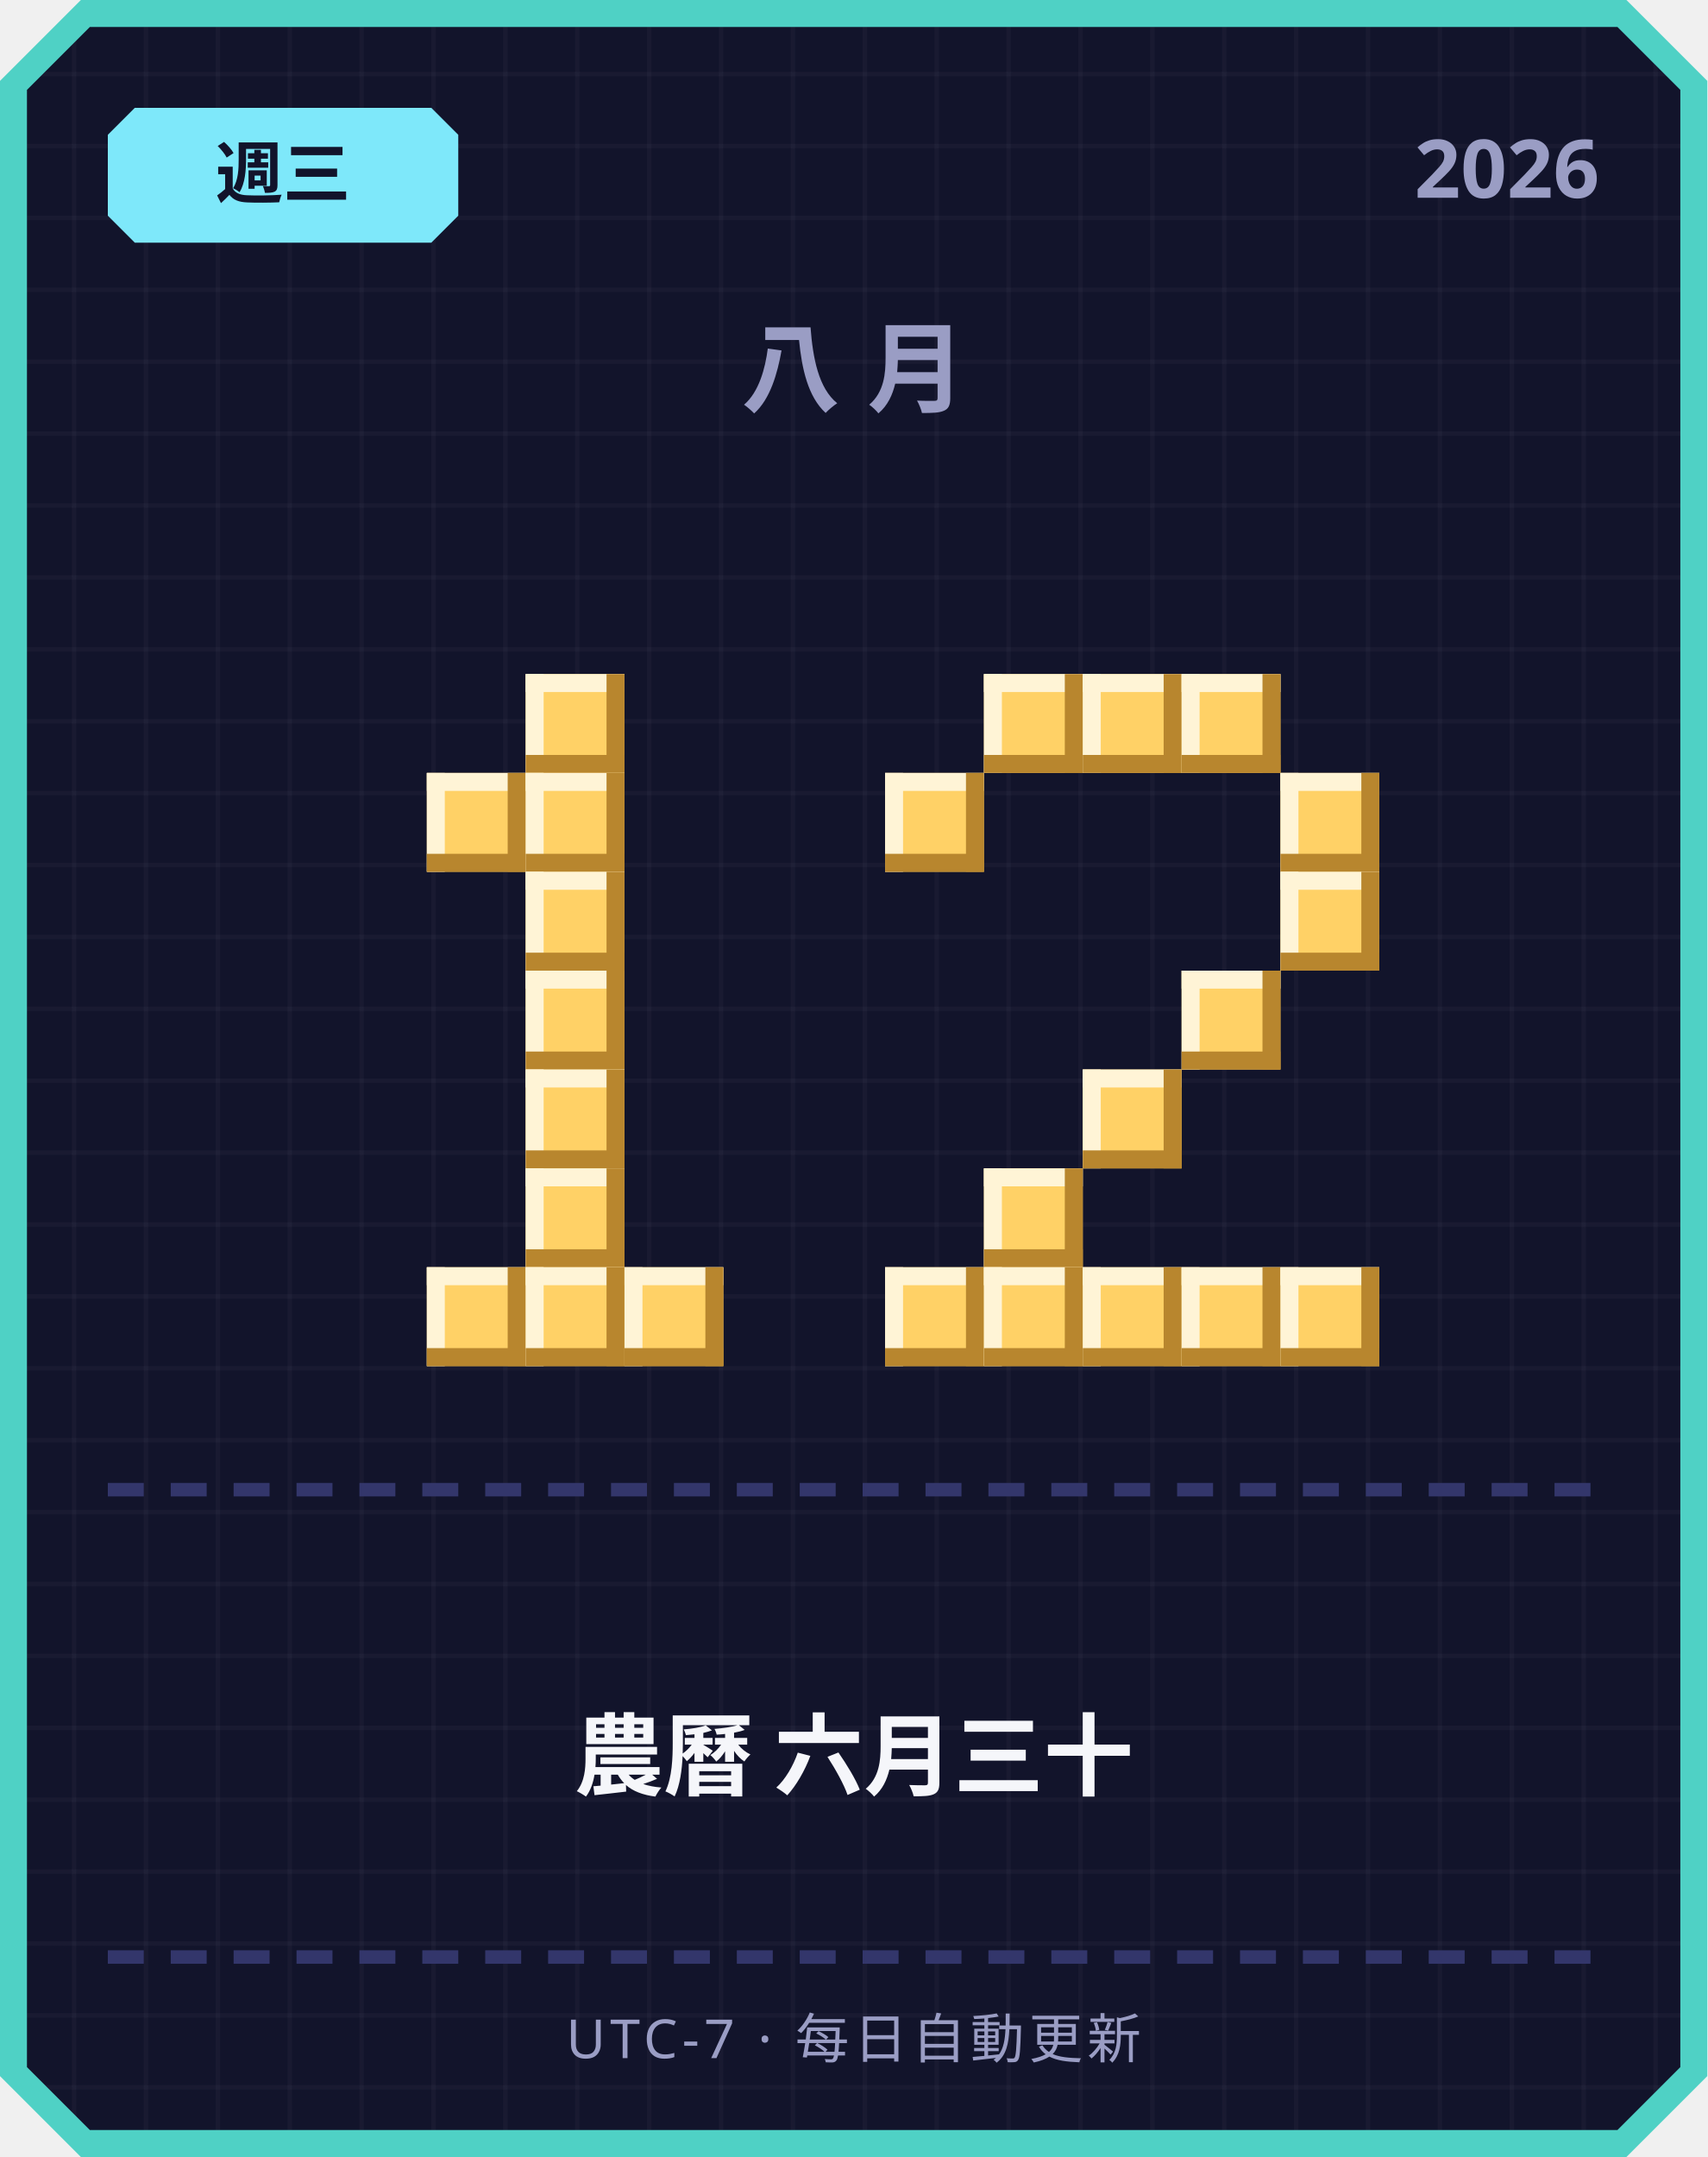
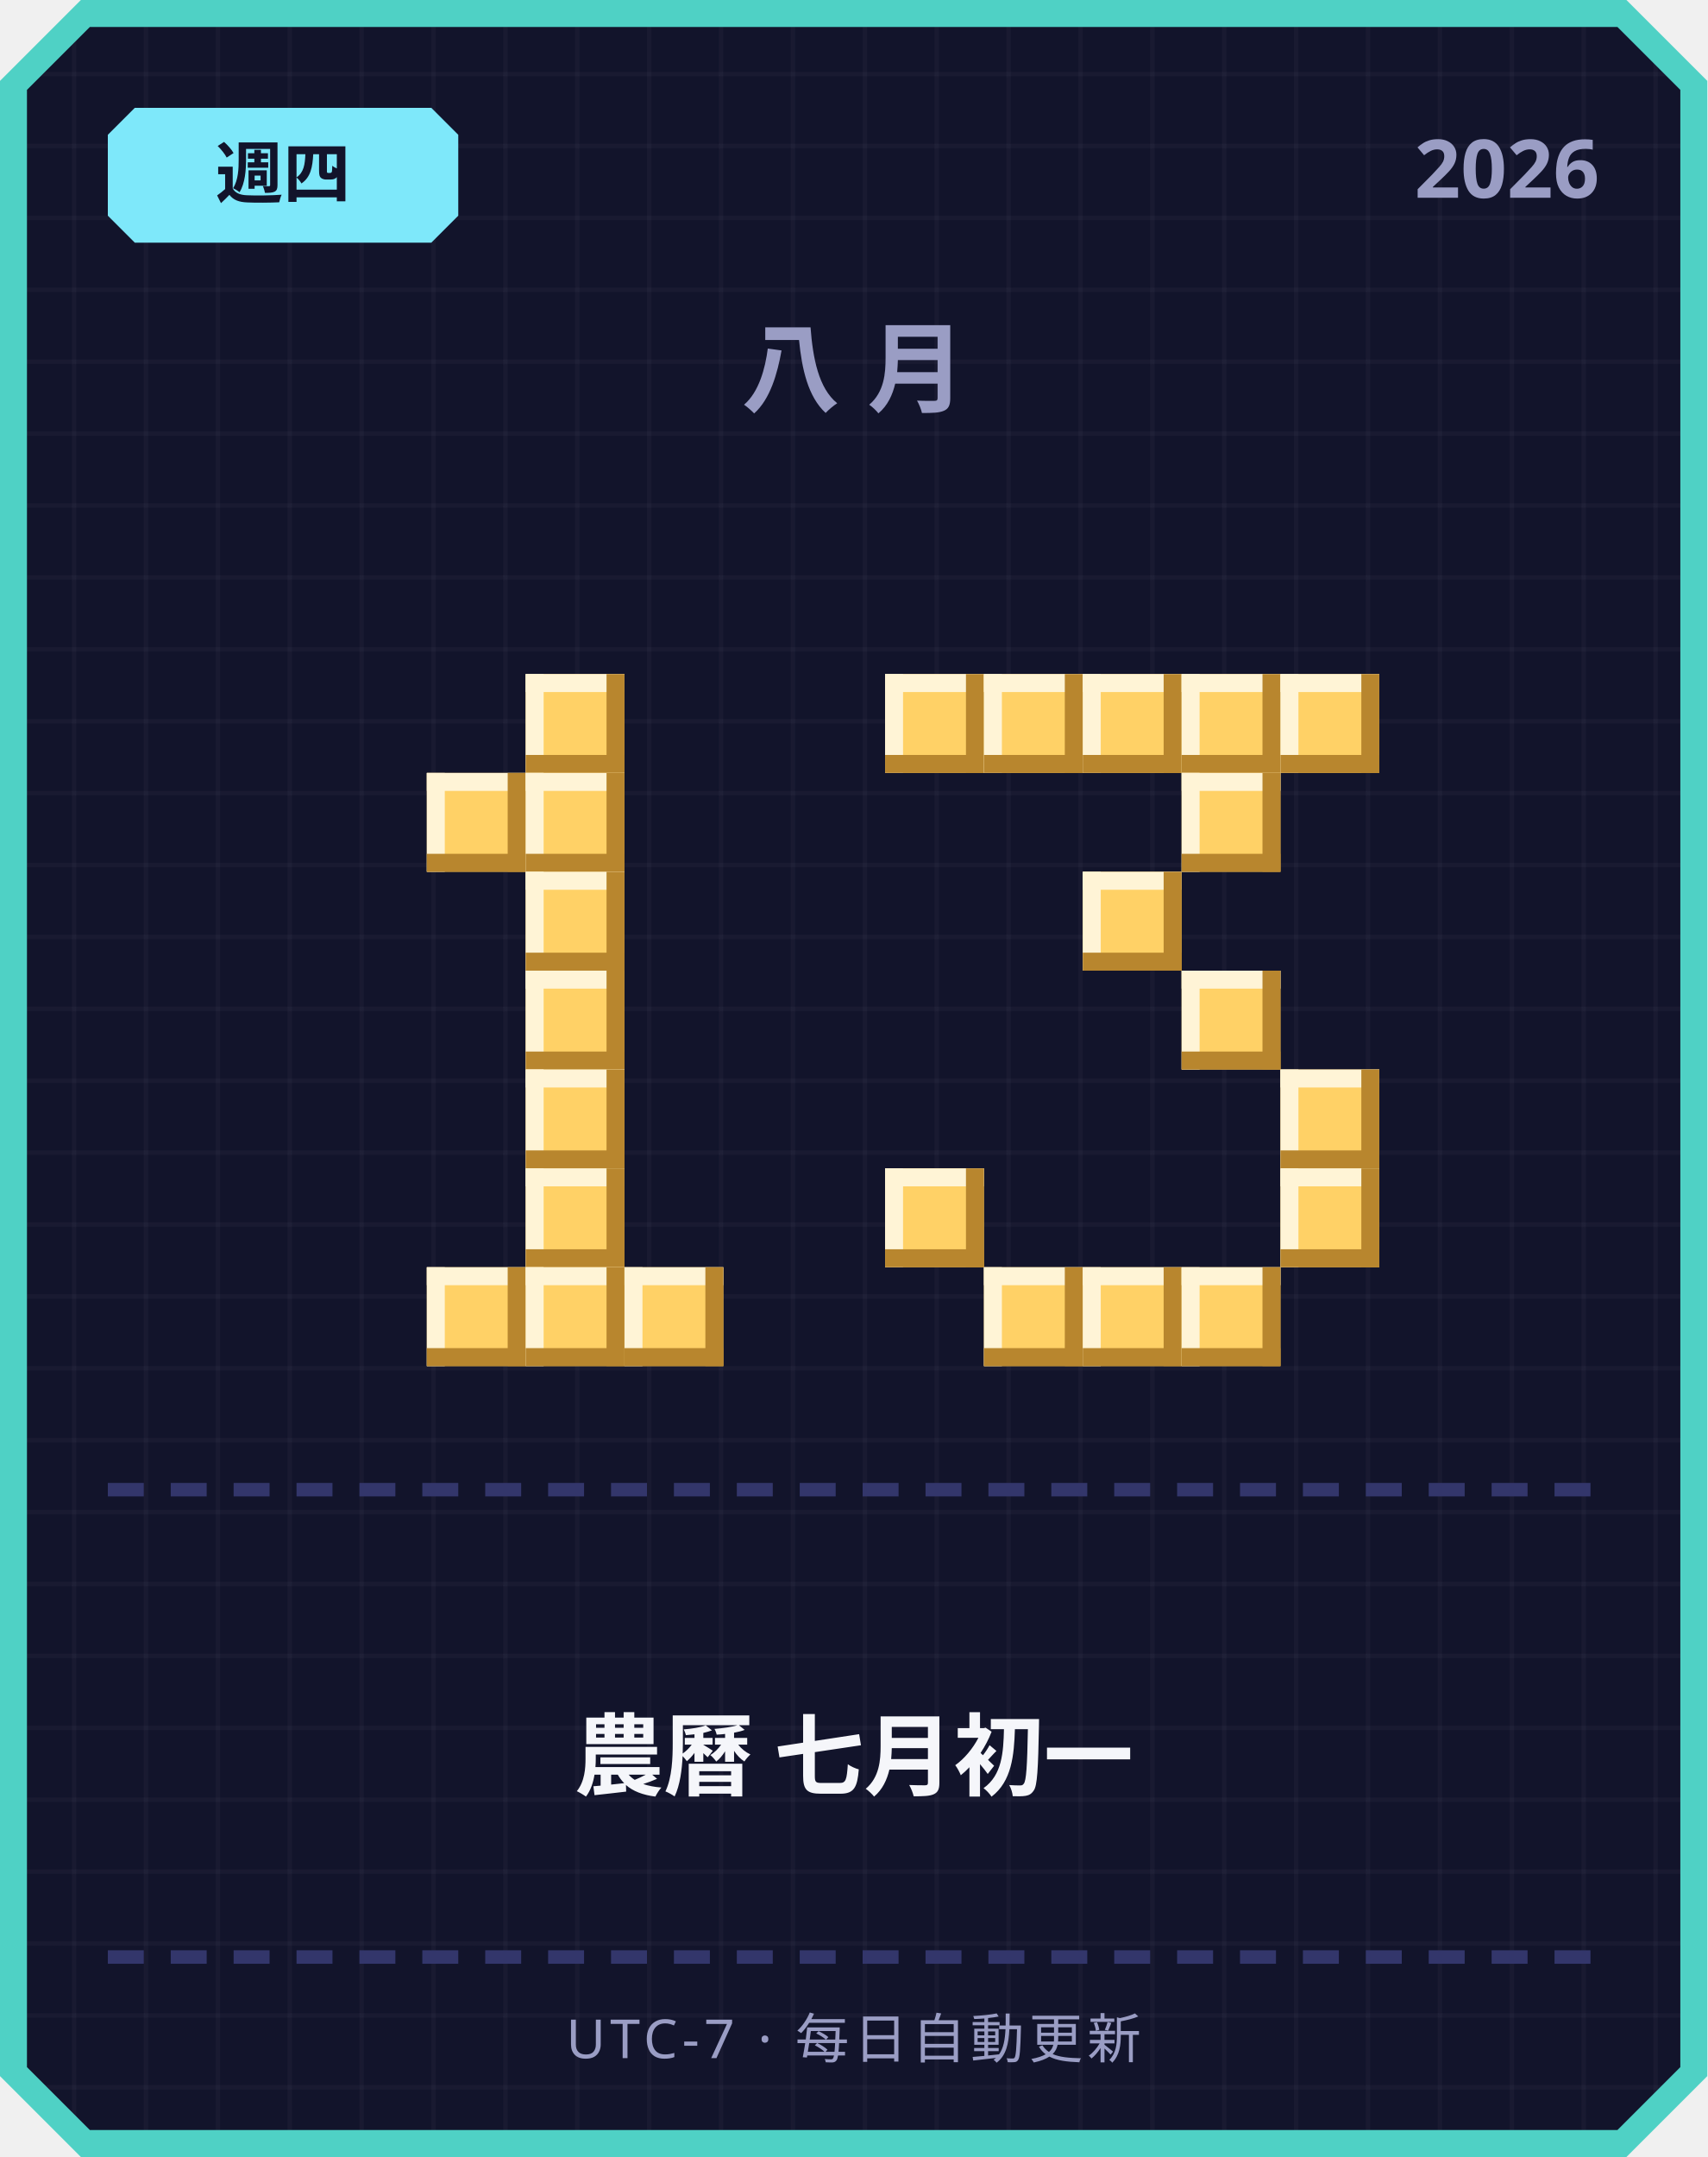
<svg xmlns="http://www.w3.org/2000/svg" width="380" height="480" viewBox="0 0 380 480">
  <defs>
    <pattern id="grid" width="16" height="16" patternUnits="userSpaceOnUse">
      <rect width="16" height="16" fill="#12142b" />
      <rect width="1" height="16" fill="#ffffff" opacity="0.03" />
      <rect width="16" height="1" fill="#ffffff" opacity="0.03" />
    </pattern>
  </defs>
  <path d="M 18,0 L 362,0 L 380,18 L 380,462 L 362,480 L 18,480 L 0,462 L 0,18 Z" fill="#4fd1c5" />
  <path d="M 20,6 L 360,6 L 374,20 L 374,460 L 360,474 L 20,474 L 6,460 L 6,20 Z" fill="url(#grid)" />
  <path d="M 30,24 L 96,24 L 102,30 L 102,48 L 96,54 L 30,54 L 24,48 L 24,30 Z" fill="#7ee8fa" />
-   <text x="63" y="44" text-anchor="middle" font-family="'Segoe UI', sans-serif" font-size="15" font-weight="700" fill="#12142b">週三</text>
+   <text x="63" y="44" text-anchor="middle" font-family="'Segoe UI', sans-serif" font-size="15" font-weight="700" fill="#12142b">週四</text>
  <text x="356" y="44" text-anchor="end" font-family="'Segoe UI', sans-serif" font-size="18" font-weight="700" fill="#9a9dc4">2026</text>
  <text x="190" y="90" text-anchor="middle" font-family="'Segoe UI', sans-serif" font-size="22" font-weight="700" letter-spacing="6" fill="#9a9dc4">八月</text>
  <rect x="117" y="150" width="22" height="22" fill="#ffd166" />
  <rect x="117" y="150" width="22" height="4" fill="#fff4d6" />
  <rect x="117" y="150" width="4" height="22" fill="#fff4d6" />
  <rect x="117" y="168" width="22" height="4" fill="#b8862e" />
  <rect x="135" y="150" width="4" height="22" fill="#b8862e" />
  <rect x="95" y="172" width="22" height="22" fill="#ffd166" />
  <rect x="95" y="172" width="22" height="4" fill="#fff4d6" />
  <rect x="95" y="172" width="4" height="22" fill="#fff4d6" />
  <rect x="95" y="190" width="22" height="4" fill="#b8862e" />
  <rect x="113" y="172" width="4" height="22" fill="#b8862e" />
  <rect x="117" y="172" width="22" height="22" fill="#ffd166" />
  <rect x="117" y="172" width="22" height="4" fill="#fff4d6" />
  <rect x="117" y="172" width="4" height="22" fill="#fff4d6" />
  <rect x="117" y="190" width="22" height="4" fill="#b8862e" />
  <rect x="135" y="172" width="4" height="22" fill="#b8862e" />
  <rect x="117" y="194" width="22" height="22" fill="#ffd166" />
  <rect x="117" y="194" width="22" height="4" fill="#fff4d6" />
  <rect x="117" y="194" width="4" height="22" fill="#fff4d6" />
  <rect x="117" y="212" width="22" height="4" fill="#b8862e" />
  <rect x="135" y="194" width="4" height="22" fill="#b8862e" />
  <rect x="117" y="216" width="22" height="22" fill="#ffd166" />
  <rect x="117" y="216" width="22" height="4" fill="#fff4d6" />
  <rect x="117" y="216" width="4" height="22" fill="#fff4d6" />
  <rect x="117" y="234" width="22" height="4" fill="#b8862e" />
  <rect x="135" y="216" width="4" height="22" fill="#b8862e" />
  <rect x="117" y="238" width="22" height="22" fill="#ffd166" />
  <rect x="117" y="238" width="22" height="4" fill="#fff4d6" />
  <rect x="117" y="238" width="4" height="22" fill="#fff4d6" />
  <rect x="117" y="256" width="22" height="4" fill="#b8862e" />
  <rect x="135" y="238" width="4" height="22" fill="#b8862e" />
  <rect x="117" y="260" width="22" height="22" fill="#ffd166" />
  <rect x="117" y="260" width="22" height="4" fill="#fff4d6" />
  <rect x="117" y="260" width="4" height="22" fill="#fff4d6" />
  <rect x="117" y="278" width="22" height="4" fill="#b8862e" />
  <rect x="135" y="260" width="4" height="22" fill="#b8862e" />
  <rect x="95" y="282" width="22" height="22" fill="#ffd166" />
  <rect x="95" y="282" width="22" height="4" fill="#fff4d6" />
  <rect x="95" y="282" width="4" height="22" fill="#fff4d6" />
  <rect x="95" y="300" width="22" height="4" fill="#b8862e" />
  <rect x="113" y="282" width="4" height="22" fill="#b8862e" />
  <rect x="117" y="282" width="22" height="22" fill="#ffd166" />
  <rect x="117" y="282" width="22" height="4" fill="#fff4d6" />
  <rect x="117" y="282" width="4" height="22" fill="#fff4d6" />
  <rect x="117" y="300" width="22" height="4" fill="#b8862e" />
  <rect x="135" y="282" width="4" height="22" fill="#b8862e" />
  <rect x="139" y="282" width="22" height="22" fill="#ffd166" />
  <rect x="139" y="282" width="22" height="4" fill="#fff4d6" />
  <rect x="139" y="282" width="4" height="22" fill="#fff4d6" />
  <rect x="139" y="300" width="22" height="4" fill="#b8862e" />
  <rect x="157" y="282" width="4" height="22" fill="#b8862e" />
+   <rect x="197" y="150" width="22" height="22" fill="#ffd166" />
+   <rect x="197" y="150" width="22" height="4" fill="#fff4d6" />
+   <rect x="197" y="150" width="4" height="22" fill="#fff4d6" />
+   <rect x="197" y="168" width="22" height="4" fill="#b8862e" />
+   <rect x="215" y="150" width="4" height="22" fill="#b8862e" />
  <rect x="219" y="150" width="22" height="22" fill="#ffd166" />
  <rect x="219" y="150" width="22" height="4" fill="#fff4d6" />
  <rect x="219" y="150" width="4" height="22" fill="#fff4d6" />
  <rect x="219" y="168" width="22" height="4" fill="#b8862e" />
  <rect x="237" y="150" width="4" height="22" fill="#b8862e" />
  <rect x="241" y="150" width="22" height="22" fill="#ffd166" />
  <rect x="241" y="150" width="22" height="4" fill="#fff4d6" />
  <rect x="241" y="150" width="4" height="22" fill="#fff4d6" />
  <rect x="241" y="168" width="22" height="4" fill="#b8862e" />
  <rect x="259" y="150" width="4" height="22" fill="#b8862e" />
  <rect x="263" y="150" width="22" height="22" fill="#ffd166" />
  <rect x="263" y="150" width="22" height="4" fill="#fff4d6" />
  <rect x="263" y="150" width="4" height="22" fill="#fff4d6" />
  <rect x="263" y="168" width="22" height="4" fill="#b8862e" />
  <rect x="281" y="150" width="4" height="22" fill="#b8862e" />
-   <rect x="197" y="172" width="22" height="22" fill="#ffd166" />
-   <rect x="197" y="172" width="22" height="4" fill="#fff4d6" />
-   <rect x="197" y="172" width="4" height="22" fill="#fff4d6" />
-   <rect x="197" y="190" width="22" height="4" fill="#b8862e" />
-   <rect x="215" y="172" width="4" height="22" fill="#b8862e" />
-   <rect x="285" y="172" width="22" height="22" fill="#ffd166" />
-   <rect x="285" y="172" width="22" height="4" fill="#fff4d6" />
-   <rect x="285" y="172" width="4" height="22" fill="#fff4d6" />
-   <rect x="285" y="190" width="22" height="4" fill="#b8862e" />
-   <rect x="303" y="172" width="4" height="22" fill="#b8862e" />
-   <rect x="285" y="194" width="22" height="22" fill="#ffd166" />
-   <rect x="285" y="194" width="22" height="4" fill="#fff4d6" />
-   <rect x="285" y="194" width="4" height="22" fill="#fff4d6" />
-   <rect x="285" y="212" width="22" height="4" fill="#b8862e" />
-   <rect x="303" y="194" width="4" height="22" fill="#b8862e" />
+   <rect x="285" y="150" width="22" height="22" fill="#ffd166" />
+   <rect x="285" y="150" width="22" height="4" fill="#fff4d6" />
+   <rect x="285" y="150" width="4" height="22" fill="#fff4d6" />
+   <rect x="285" y="168" width="22" height="4" fill="#b8862e" />
+   <rect x="303" y="150" width="4" height="22" fill="#b8862e" />
+   <rect x="263" y="172" width="22" height="22" fill="#ffd166" />
+   <rect x="263" y="172" width="22" height="4" fill="#fff4d6" />
+   <rect x="263" y="172" width="4" height="22" fill="#fff4d6" />
+   <rect x="263" y="190" width="22" height="4" fill="#b8862e" />
+   <rect x="281" y="172" width="4" height="22" fill="#b8862e" />
+   <rect x="241" y="194" width="22" height="22" fill="#ffd166" />
+   <rect x="241" y="194" width="22" height="4" fill="#fff4d6" />
+   <rect x="241" y="194" width="4" height="22" fill="#fff4d6" />
+   <rect x="241" y="212" width="22" height="4" fill="#b8862e" />
+   <rect x="259" y="194" width="4" height="22" fill="#b8862e" />
  <rect x="263" y="216" width="22" height="22" fill="#ffd166" />
  <rect x="263" y="216" width="22" height="4" fill="#fff4d6" />
  <rect x="263" y="216" width="4" height="22" fill="#fff4d6" />
  <rect x="263" y="234" width="22" height="4" fill="#b8862e" />
  <rect x="281" y="216" width="4" height="22" fill="#b8862e" />
-   <rect x="241" y="238" width="22" height="22" fill="#ffd166" />
-   <rect x="241" y="238" width="22" height="4" fill="#fff4d6" />
-   <rect x="241" y="238" width="4" height="22" fill="#fff4d6" />
-   <rect x="241" y="256" width="22" height="4" fill="#b8862e" />
-   <rect x="259" y="238" width="4" height="22" fill="#b8862e" />
-   <rect x="219" y="260" width="22" height="22" fill="#ffd166" />
-   <rect x="219" y="260" width="22" height="4" fill="#fff4d6" />
-   <rect x="219" y="260" width="4" height="22" fill="#fff4d6" />
-   <rect x="219" y="278" width="22" height="4" fill="#b8862e" />
-   <rect x="237" y="260" width="4" height="22" fill="#b8862e" />
-   <rect x="197" y="282" width="22" height="22" fill="#ffd166" />
-   <rect x="197" y="282" width="22" height="4" fill="#fff4d6" />
-   <rect x="197" y="282" width="4" height="22" fill="#fff4d6" />
-   <rect x="197" y="300" width="22" height="4" fill="#b8862e" />
-   <rect x="215" y="282" width="4" height="22" fill="#b8862e" />
+   <rect x="285" y="238" width="22" height="22" fill="#ffd166" />
+   <rect x="285" y="238" width="22" height="4" fill="#fff4d6" />
+   <rect x="285" y="238" width="4" height="22" fill="#fff4d6" />
+   <rect x="285" y="256" width="22" height="4" fill="#b8862e" />
+   <rect x="303" y="238" width="4" height="22" fill="#b8862e" />
+   <rect x="197" y="260" width="22" height="22" fill="#ffd166" />
+   <rect x="197" y="260" width="22" height="4" fill="#fff4d6" />
+   <rect x="197" y="260" width="4" height="22" fill="#fff4d6" />
+   <rect x="197" y="278" width="22" height="4" fill="#b8862e" />
+   <rect x="215" y="260" width="4" height="22" fill="#b8862e" />
+   <rect x="285" y="260" width="22" height="22" fill="#ffd166" />
+   <rect x="285" y="260" width="22" height="4" fill="#fff4d6" />
+   <rect x="285" y="260" width="4" height="22" fill="#fff4d6" />
+   <rect x="285" y="278" width="22" height="4" fill="#b8862e" />
+   <rect x="303" y="260" width="4" height="22" fill="#b8862e" />
  <rect x="219" y="282" width="22" height="22" fill="#ffd166" />
  <rect x="219" y="282" width="22" height="4" fill="#fff4d6" />
  <rect x="219" y="282" width="4" height="22" fill="#fff4d6" />
  <rect x="219" y="300" width="22" height="4" fill="#b8862e" />
  <rect x="237" y="282" width="4" height="22" fill="#b8862e" />
  <rect x="241" y="282" width="22" height="22" fill="#ffd166" />
  <rect x="241" y="282" width="22" height="4" fill="#fff4d6" />
  <rect x="241" y="282" width="4" height="22" fill="#fff4d6" />
  <rect x="241" y="300" width="22" height="4" fill="#b8862e" />
  <rect x="259" y="282" width="4" height="22" fill="#b8862e" />
  <rect x="263" y="282" width="22" height="22" fill="#ffd166" />
  <rect x="263" y="282" width="22" height="4" fill="#fff4d6" />
  <rect x="263" y="282" width="4" height="22" fill="#fff4d6" />
  <rect x="263" y="300" width="22" height="4" fill="#b8862e" />
  <rect x="281" y="282" width="4" height="22" fill="#b8862e" />
-   <rect x="285" y="282" width="22" height="22" fill="#ffd166" />
-   <rect x="285" y="282" width="22" height="4" fill="#fff4d6" />
-   <rect x="285" y="282" width="4" height="22" fill="#fff4d6" />
-   <rect x="285" y="300" width="22" height="4" fill="#b8862e" />
-   <rect x="303" y="282" width="4" height="22" fill="#b8862e" />
  <rect x="24" y="330" width="8" height="3" fill="#33366b" />
  <rect x="38" y="330" width="8" height="3" fill="#33366b" />
  <rect x="52" y="330" width="8" height="3" fill="#33366b" />
  <rect x="66" y="330" width="8" height="3" fill="#33366b" />
  <rect x="80" y="330" width="8" height="3" fill="#33366b" />
  <rect x="94" y="330" width="8" height="3" fill="#33366b" />
  <rect x="108" y="330" width="8" height="3" fill="#33366b" />
  <rect x="122" y="330" width="8" height="3" fill="#33366b" />
  <rect x="136" y="330" width="8" height="3" fill="#33366b" />
  <rect x="150" y="330" width="8" height="3" fill="#33366b" />
  <rect x="164" y="330" width="8" height="3" fill="#33366b" />
  <rect x="178" y="330" width="8" height="3" fill="#33366b" />
  <rect x="192" y="330" width="8" height="3" fill="#33366b" />
  <rect x="206" y="330" width="8" height="3" fill="#33366b" />
  <rect x="220" y="330" width="8" height="3" fill="#33366b" />
  <rect x="234" y="330" width="8" height="3" fill="#33366b" />
  <rect x="248" y="330" width="8" height="3" fill="#33366b" />
  <rect x="262" y="330" width="8" height="3" fill="#33366b" />
  <rect x="276" y="330" width="8" height="3" fill="#33366b" />
  <rect x="290" y="330" width="8" height="3" fill="#33366b" />
  <rect x="304" y="330" width="8" height="3" fill="#33366b" />
  <rect x="318" y="330" width="8" height="3" fill="#33366b" />
  <rect x="332" y="330" width="8" height="3" fill="#33366b" />
  <rect x="346" y="330" width="8" height="3" fill="#33366b" />
-   <text x="190" y="398" text-anchor="middle" font-family="'Segoe UI', 'Microsoft JhengHei', sans-serif" font-size="20" font-weight="700" fill="#f5f6fa">農曆 六月三十</text>
+   <text x="190" y="398" text-anchor="middle" font-family="'Segoe UI', 'Microsoft JhengHei', sans-serif" font-size="20" font-weight="700" fill="#f5f6fa">農曆 七月初一</text>
  <rect x="24" y="434" width="8" height="3" fill="#33366b" />
  <rect x="38" y="434" width="8" height="3" fill="#33366b" />
  <rect x="52" y="434" width="8" height="3" fill="#33366b" />
  <rect x="66" y="434" width="8" height="3" fill="#33366b" />
  <rect x="80" y="434" width="8" height="3" fill="#33366b" />
  <rect x="94" y="434" width="8" height="3" fill="#33366b" />
  <rect x="108" y="434" width="8" height="3" fill="#33366b" />
  <rect x="122" y="434" width="8" height="3" fill="#33366b" />
  <rect x="136" y="434" width="8" height="3" fill="#33366b" />
  <rect x="150" y="434" width="8" height="3" fill="#33366b" />
  <rect x="164" y="434" width="8" height="3" fill="#33366b" />
  <rect x="178" y="434" width="8" height="3" fill="#33366b" />
  <rect x="192" y="434" width="8" height="3" fill="#33366b" />
  <rect x="206" y="434" width="8" height="3" fill="#33366b" />
  <rect x="220" y="434" width="8" height="3" fill="#33366b" />
  <rect x="234" y="434" width="8" height="3" fill="#33366b" />
  <rect x="248" y="434" width="8" height="3" fill="#33366b" />
  <rect x="262" y="434" width="8" height="3" fill="#33366b" />
  <rect x="276" y="434" width="8" height="3" fill="#33366b" />
  <rect x="290" y="434" width="8" height="3" fill="#33366b" />
  <rect x="304" y="434" width="8" height="3" fill="#33366b" />
  <rect x="318" y="434" width="8" height="3" fill="#33366b" />
  <rect x="332" y="434" width="8" height="3" fill="#33366b" />
  <rect x="346" y="434" width="8" height="3" fill="#33366b" />
  <text x="190" y="458" text-anchor="middle" font-family="'Segoe UI', sans-serif" font-size="12" letter-spacing="1" fill="#9a9dc4">UTC-7 · 每日自動更新</text>
</svg>
